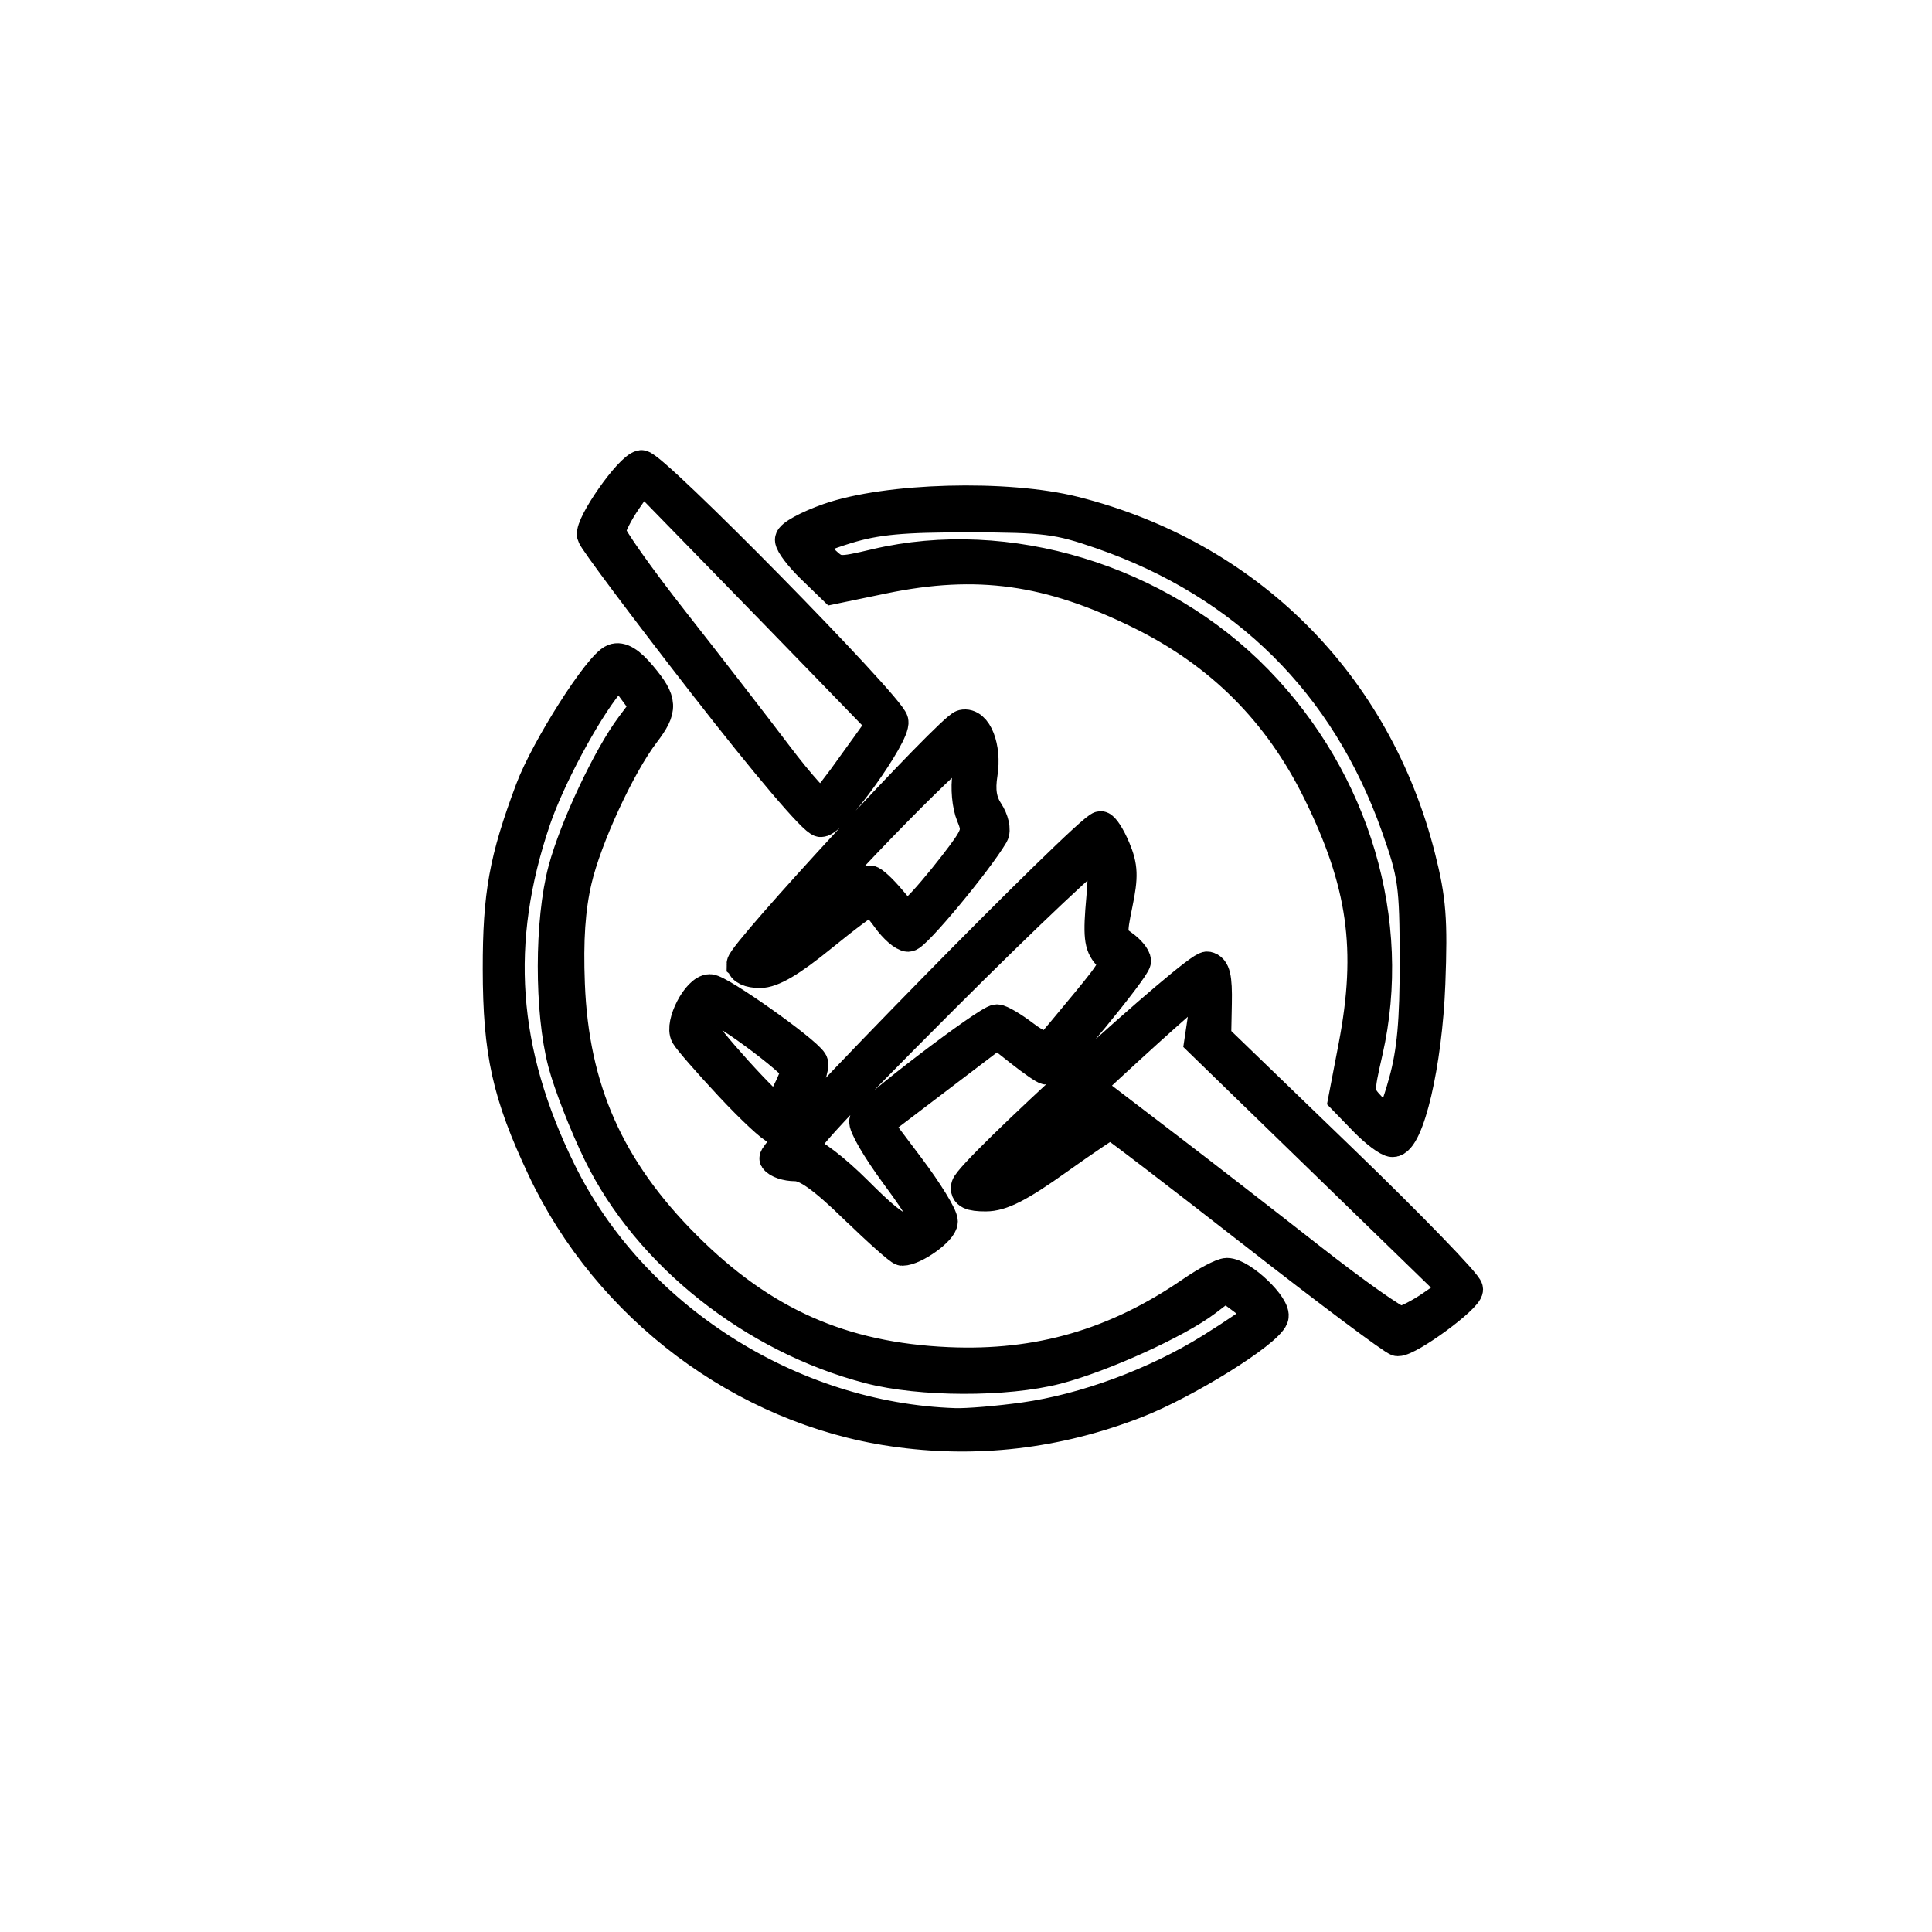
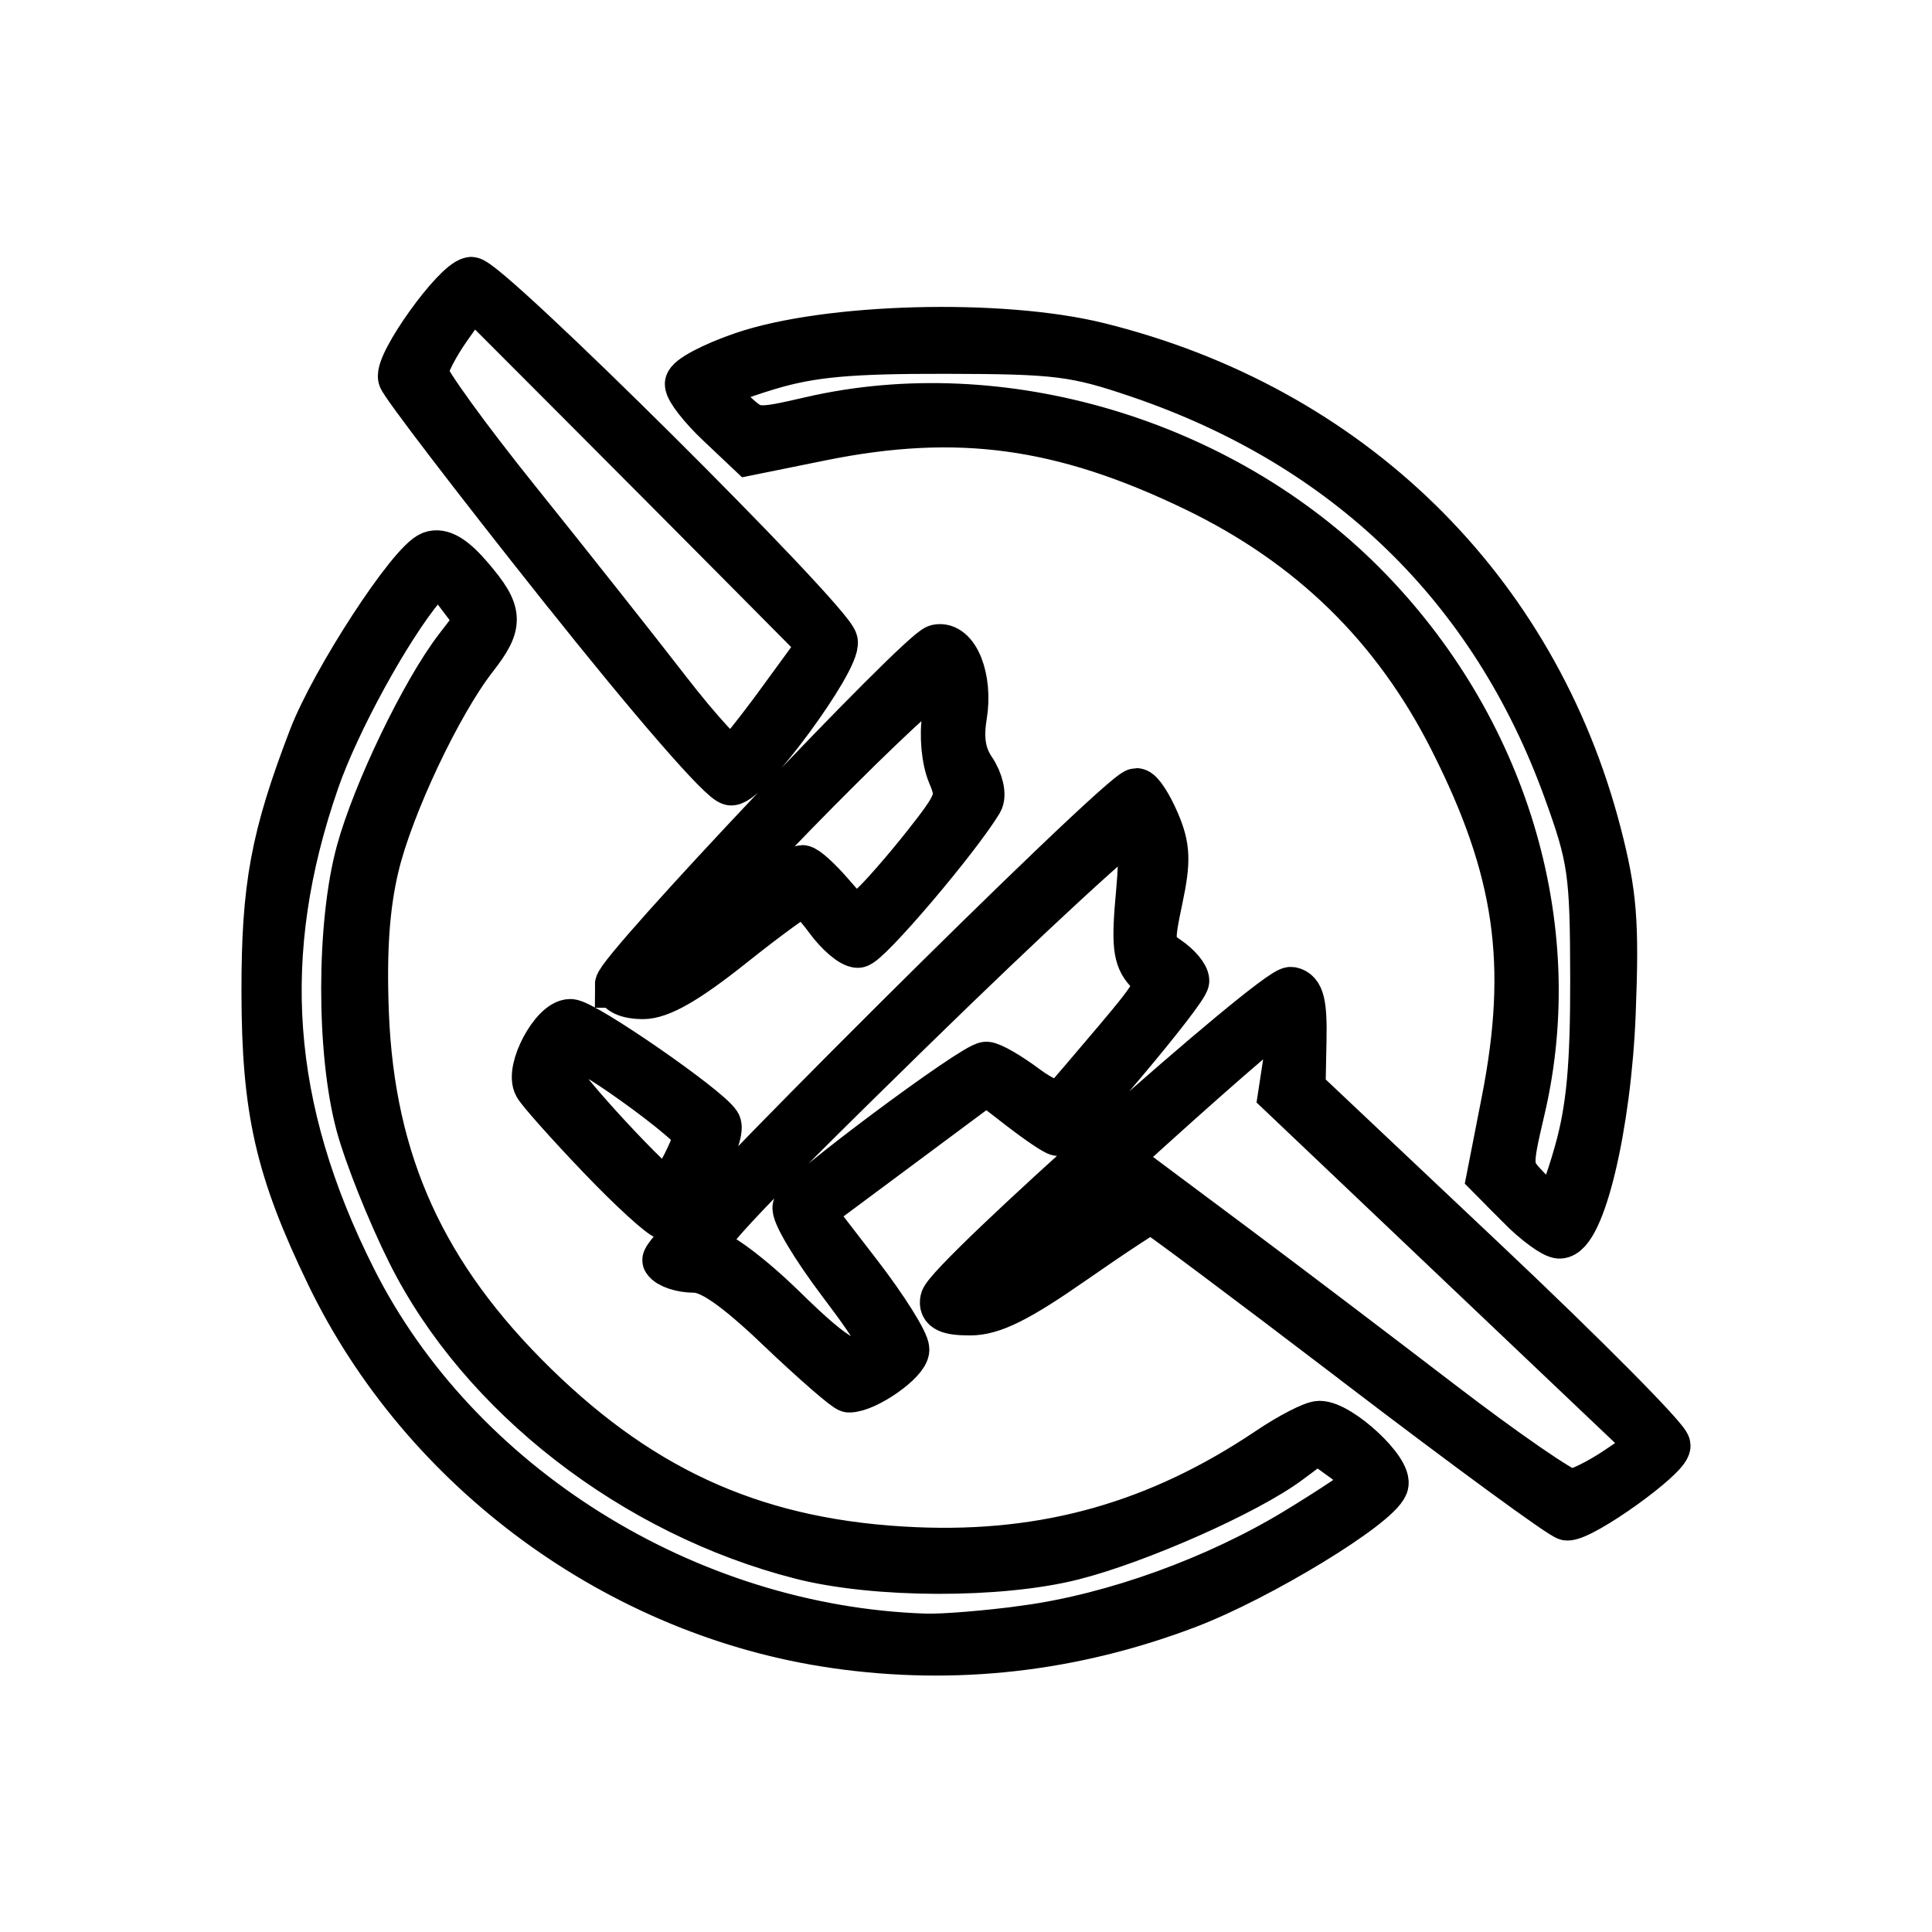
- <svg xmlns="http://www.w3.org/2000/svg" width="192mm" height="192mm" viewBox="0 0 192 192" version="1.1" id="svg21311" xml:space="preserve">
+ <svg xmlns="http://www.w3.org/2000/svg" width="192" height="192" viewBox="0 0 50.8 50.8" version="1.1" id="svg21311" xml:space="preserve">
  <defs id="defs21308">
    <linearGradient id="linearGradient3789-6">
      <stop style="stop-color:#1e9bff;stop-opacity:1;" offset="0" id="stop3791-0" />
      <stop style="stop-color:#00c8de;stop-opacity:1;" offset="1" id="stop3793-4" />
    </linearGradient>
  </defs>
  <g id="layer1">
    <g id="layer2" style="display:inline" transform="matrix(1.686183,0,0,1.686183,23.49414,16.74941)">
-       <path style="fill:none;stroke-width:1.883;stroke:#000000;stroke-opacity:1;stroke-dasharray:none" d="M 38.684,74.374 C 29.873,73.08 21.93,67.125 18.067,58.92 c -2.057,-4.369 -2.602,-6.822 -2.607,-11.742 -0.005,-4.389 0.367,-6.448 1.912,-10.571 0.907,-2.42 4.034,-7.327 4.875,-7.65 0.409,-0.157 0.909,0.148 1.601,0.976 1.224,1.466 1.246,1.917 0.165,3.335 -1.447,1.897 -3.416,6.162 -4.001,8.663 -0.39,1.671 -0.517,3.533 -0.416,6.136 0.24,6.21 2.339,10.935 6.871,15.467 4.512,4.512 9.2,6.594 15.471,6.87 5.336,0.235 9.898,-1.087 14.375,-4.167 0.871,-0.599 1.801,-1.09 2.067,-1.09 0.852,0 2.91,1.965 2.682,2.56 -0.344,0.897 -5.123,3.871 -8.047,5.009 -4.672,1.817 -9.466,2.372 -14.33,1.657 z m 7.738,-0.715 c 3.593,-0.5 7.762,-2.041 11.027,-4.076 1.438,-0.896 2.691,-1.755 2.786,-1.908 0.095,-0.154 -0.304,-0.632 -0.886,-1.062 l -1.058,-0.783 -1.155,0.881 c -1.688,1.288 -6.14,3.31 -8.799,3.996 -2.979,0.769 -8.011,0.755 -11.031,-0.03 -6.821,-1.775 -13.024,-6.699 -15.929,-12.646 -0.813,-1.664 -1.75,-4.065 -2.083,-5.338 -0.795,-3.039 -0.788,-8.353 0.016,-11.356 0.667,-2.495 2.631,-6.662 3.994,-8.477 L 24.169,31.709 23.359,30.613 22.549,29.517 21.893,30.327 c -1.401,1.73 -3.476,5.606 -4.304,8.04 -2.453,7.213 -1.992,13.644 1.486,20.731 4.225,8.609 13.551,14.579 23.276,14.902 0.72,0.024 2.551,-0.129 4.07,-0.341 z M 59.902,62.657 c -4.501,-3.515 -8.265,-6.394 -8.363,-6.398 -0.099,-0.004 -1.526,0.954 -3.172,2.128 -2.252,1.607 -3.293,2.135 -4.206,2.135 -0.889,0 -1.182,-0.142 -1.098,-0.53 0.184,-0.847 13.549,-13.027 14.158,-12.903 0.419,0.086 0.537,0.579 0.506,2.123 l -0.04,2.012 7.423,7.168 c 4.083,3.943 7.423,7.391 7.423,7.664 0,0.501 -3.421,3.011 -4.087,2.999 -0.198,-0.004 -4.043,-2.883 -8.545,-6.398 z m 10.596,4.379 1.383,-0.958 -7.536,-7.323 -7.536,-7.323 0.259,-1.727 c 0.192,-1.278 0.148,-1.69 -0.168,-1.585 -0.668,0.223 -12.759,11.5 -12.459,11.62 0.314,0.126 3.866,-2.094 5.726,-3.578 l 1.297,-1.035 3.507,2.68 c 1.929,1.474 5.661,4.369 8.294,6.434 2.633,2.065 5.026,3.754 5.318,3.754 0.292,0 1.154,-0.431 1.914,-0.958 z M 36.441,61.233 C 34.591,59.439 33.612,58.742 32.942,58.742 c -0.512,0 -1.041,-0.178 -1.176,-0.396 -0.236,-0.382 18.556,-19.53 19.167,-19.53 0.158,0 0.528,0.575 0.822,1.278 0.44,1.052 0.462,1.624 0.128,3.235 -0.379,1.826 -0.356,1.992 0.337,2.478 0.409,0.287 0.744,0.692 0.744,0.902 0,0.406 -4.881,6.339 -5.215,6.339 -0.109,0 -0.808,-0.483 -1.554,-1.074 L 44.838,50.901 41.271,53.615 l -3.568,2.713 1.937,2.573 c 1.065,1.415 1.937,2.835 1.937,3.155 0,0.499 -1.635,1.668 -2.333,1.668 -0.128,0 -1.389,-1.121 -2.802,-2.491 z m 4.015,1.108 c 0.371,-0.235 0.017,-0.932 -1.542,-3.041 -1.113,-1.505 -1.946,-2.937 -1.852,-3.182 0.209,-0.545 7.253,-5.916 7.759,-5.916 0.199,0 0.918,0.425 1.599,0.944 0.719,0.549 1.364,0.81 1.538,0.623 0.165,-0.177 1.133,-1.333 2.152,-2.57 1.742,-2.115 1.818,-2.287 1.267,-2.895 -0.485,-0.535 -0.544,-1.105 -0.344,-3.308 0.141,-1.557 0.103,-2.746 -0.093,-2.867 -0.184,-0.114 -4.372,3.833 -9.306,8.771 -7.159,7.163 -8.812,8.989 -8.182,9.037 0.447,0.034 1.802,1.071 3.12,2.389 2.29,2.29 2.928,2.621 3.885,2.014 z M 66.493,56.082 65.293,54.844 65.892,51.723 C 66.987,46.004 66.435,42.092 63.772,36.696 61.445,31.982 58.018,28.555 53.304,26.228 47.903,23.562 43.649,22.972 38.11,24.12 l -2.933,0.608 -1.248,-1.21 c -0.686,-0.665 -1.248,-1.404 -1.248,-1.641 0,-0.237 1.001,-0.783 2.224,-1.213 3.44,-1.209 10.51,-1.403 14.484,-0.398 10.22,2.584 17.759,10.119 20.341,20.33 0.63,2.49 0.722,3.679 0.58,7.441 -0.178,4.703 -1.248,9.282 -2.168,9.282 -0.247,0 -0.989,-0.557 -1.649,-1.237 z m 2.355,-2.232 c 0.497,-1.804 0.66,-3.598 0.654,-7.206 -0.008,-4.455 -0.089,-5.029 -1.112,-7.911 C 65.407,30.333 59.458,24.435 51.006,21.498 c -2.58,-0.897 -3.314,-0.99 -7.828,-0.998 -3.907,-0.007 -5.461,0.137 -7.206,0.67 -1.223,0.373 -2.224,0.786 -2.224,0.917 0,0.131 0.375,0.59 0.833,1.02 0.814,0.764 0.887,0.77 3.114,0.245 7.735,-1.823 16.682,0.903 22.461,6.844 5.744,5.905 8.205,14.21 6.471,21.834 -0.565,2.484 -0.563,2.507 0.24,3.362 0.445,0.473 0.923,0.861 1.063,0.861 0.14,0 0.552,-1.081 0.917,-2.402 z M 29.122,54.046 c -1.272,-1.362 -2.439,-2.7 -2.593,-2.974 -0.367,-0.653 0.669,-2.649 1.376,-2.649 0.553,0 5.578,3.552 6.007,4.247 0.297,0.48 -1.565,3.952 -2.088,3.894 C 31.61,56.541 30.395,55.408 29.122,54.046 Z m 3.371,0.444 c 0.299,-0.577 0.543,-1.198 0.543,-1.38 0,-0.181 -1.143,-1.164 -2.54,-2.183 -2.542,-1.855 -3.132,-1.926 -3.148,-0.379 -0.004,0.411 4.136,4.991 4.512,4.991 0.05,0 0.334,-0.472 0.633,-1.05 z m -2.66,-7.61 c 0,-0.585 12.299,-13.893 12.982,-14.046 0.777,-0.175 1.352,1.296 1.106,2.831 -0.155,0.971 -0.052,1.639 0.349,2.25 0.317,0.484 0.449,1.073 0.299,1.329 -0.931,1.584 -4.584,5.976 -4.97,5.976 -0.256,0 -0.807,-0.48 -1.225,-1.067 -0.418,-0.587 -0.874,-1.067 -1.013,-1.067 -0.139,0 -1.431,0.961 -2.872,2.135 -1.842,1.501 -2.922,2.135 -3.637,2.135 -0.612,0 -1.018,-0.19 -1.018,-0.475 z m 4.461,-2.549 c 1.53,-1.272 2.899,-2.313 3.043,-2.313 0.143,0 0.681,0.5 1.195,1.111 0.902,1.072 0.959,1.089 1.63,0.481 0.383,-0.346 1.357,-1.487 2.165,-2.534 1.371,-1.777 1.44,-1.974 1.035,-2.951 -0.247,-0.597 -0.341,-1.629 -0.217,-2.402 0.119,-0.745 0.095,-1.527 -0.054,-1.738 -0.24,-0.339 -7.413,6.964 -11.064,11.263 -1.742,2.052 -0.888,1.707 2.267,-0.916 z M 27.484,30.265 C 23.982,25.758 21.07,21.862 21.013,21.607 20.872,20.976 23.188,17.67 23.864,17.537 24.443,17.424 38.467,31.685 38.666,32.589 38.831,33.343 35.154,38.46 34.447,38.46 c -0.354,0 -3.173,-3.319 -6.962,-8.195 z m 8.972,4.778 1.651,-2.314 -2.98,-3.076 c -1.639,-1.692 -4.833,-4.976 -7.098,-7.297 l -4.118,-4.222 -0.953,1.375 c -0.524,0.756 -0.953,1.614 -0.953,1.906 0,0.292 1.692,2.685 3.76,5.318 2.068,2.633 4.815,6.182 6.104,7.888 1.289,1.705 2.476,3.019 2.639,2.918 0.163,-0.101 1.039,-1.224 1.947,-2.497 z" id="path304" />
+       <path style="fill:none;stroke:#000000;stroke-width:0.714;stroke-dasharray:none;stroke-opacity:1" d="M -0.907,15.725 C -4.284,15.24 -7.33,13.009 -8.811,9.935 c -0.789,-1.637 -0.997,-2.556 -1,-4.4 -0.002,-1.645 0.141,-2.416 0.733,-3.961 0.348,-0.907 1.546,-2.745 1.869,-2.866 0.157,-0.059 0.349,0.055 0.614,0.366 0.469,0.549 0.478,0.718 0.063,1.25 -0.555,0.711 -1.31,2.309 -1.534,3.246 -0.15,0.626 -0.198,1.324 -0.16,2.299 0.092,2.327 0.897,4.097 2.634,5.795 1.73,1.691 3.527,2.471 5.931,2.574 2.046,0.088 3.795,-0.407 5.511,-1.562 0.334,-0.225 0.691,-0.408 0.792,-0.408 0.326,0 1.116,0.736 1.028,0.959 -0.132,0.336 -1.964,1.45 -3.085,1.877 -1.791,0.681 -3.629,0.889 -5.494,0.621 z M 2.06,15.457 c 1.377,-0.187 2.976,-0.765 4.228,-1.527 0.551,-0.336 1.032,-0.657 1.068,-0.715 0.036,-0.058 -0.116,-0.237 -0.34,-0.398 l -0.406,-0.293 -0.443,0.33 c -0.647,0.483 -2.354,1.24 -3.373,1.497 -1.142,0.288 -3.071,0.283 -4.229,-0.011 -2.615,-0.665 -4.993,-2.51 -6.107,-4.738 -0.312,-0.623 -0.671,-1.523 -0.799,-2 -0.305,-1.139 -0.302,-3.13 0.006,-4.255 0.256,-0.935 1.009,-2.496 1.531,-3.176 l 0.332,-0.431 -0.311,-0.411 -0.311,-0.411 -0.251,0.303 c -0.537,0.648 -1.333,2.101 -1.65,3.013 -0.941,2.703 -0.764,5.112 0.57,7.768 1.62,3.226 5.195,5.463 8.924,5.584 0.276,0.009 0.978,-0.049 1.561,-0.128 z m 5.168,-4.123 c -1.726,-1.317 -3.169,-2.396 -3.206,-2.397 -0.038,-0.001 -0.585,0.357 -1.216,0.797 -0.864,0.602 -1.262,0.8 -1.612,0.8 -0.341,0 -0.453,-0.053 -0.421,-0.198 0.071,-0.317 5.195,-4.881 5.428,-4.835 0.161,0.032 0.206,0.217 0.194,0.796 l -0.015,0.754 2.846,2.686 c 1.565,1.477 2.846,2.77 2.846,2.872 0,0.188 -1.312,1.128 -1.567,1.124 -0.076,-0.001 -1.55,-1.08 -3.276,-2.397 z m 4.062,1.641 0.53,-0.359 -2.889,-2.744 -2.889,-2.744 0.099,-0.647 c 0.073,-0.479 0.057,-0.633 -0.065,-0.594 -0.256,0.083 -4.892,4.309 -4.776,4.354 0.12,0.047 1.482,-0.785 2.195,-1.341 l 0.497,-0.388 1.345,1.004 c 0.74,0.552 2.17,1.637 3.18,2.411 1.009,0.774 1.927,1.407 2.039,1.407 0.112,0 0.442,-0.162 0.734,-0.359 z M -1.766,10.801 c -0.709,-0.672 -1.085,-0.933 -1.342,-0.933 -0.196,0 -0.399,-0.067 -0.451,-0.148 -0.091,-0.143 7.114,-7.318 7.348,-7.318 0.061,0 0.202,0.216 0.315,0.479 0.169,0.394 0.177,0.608 0.049,1.212 -0.145,0.684 -0.137,0.747 0.129,0.929 0.157,0.107 0.285,0.259 0.285,0.338 0,0.152 -1.871,2.375 -1.999,2.375 -0.042,0 -0.31,-0.181 -0.596,-0.402 l -0.52,-0.402 -1.368,1.017 -1.368,1.017 0.743,0.964 c 0.408,0.53 0.743,1.062 0.743,1.182 0,0.187 -0.627,0.625 -0.895,0.625 -0.049,0 -0.533,-0.42 -1.074,-0.933 z m 1.539,0.415 c 0.142,-0.088 0.007,-0.349 -0.591,-1.139 C -1.245,9.513 -1.564,8.977 -1.528,8.885 c 0.08,-0.204 2.781,-2.217 2.975,-2.217 0.076,0 0.352,0.159 0.613,0.354 0.276,0.206 0.523,0.303 0.589,0.233 0.063,-0.066 0.434,-0.5 0.825,-0.963 0.668,-0.792 0.697,-0.857 0.486,-1.085 -0.186,-0.201 -0.209,-0.414 -0.132,-1.239 0.054,-0.584 0.039,-1.029 -0.036,-1.074 -0.07,-0.043 -1.676,1.436 -3.568,3.286 -2.745,2.684 -3.379,3.368 -3.137,3.386 0.171,0.013 0.691,0.401 1.196,0.895 0.878,0.858 1.122,0.982 1.489,0.755 z m 9.982,-2.345 -0.46,-0.464 0.229,-1.17 c 0.42,-2.143 0.209,-3.609 -0.813,-5.63 -0.892,-1.766 -2.206,-3.05 -4.013,-3.922 -2.071,-0.999 -3.701,-1.22 -5.825,-0.79 l -1.124,0.228 -0.479,-0.453 c -0.263,-0.249 -0.479,-0.526 -0.479,-0.615 0,-0.089 0.384,-0.293 0.853,-0.454 1.319,-0.453 4.03,-0.526 5.553,-0.149 3.918,0.968 6.809,3.792 7.798,7.618 0.241,0.933 0.277,1.379 0.222,2.788 -0.068,1.762 -0.478,3.478 -0.831,3.478 -0.095,0 -0.379,-0.209 -0.632,-0.464 z m 0.903,-0.836 c 0.191,-0.676 0.253,-1.348 0.251,-2.7 -0.003,-1.669 -0.034,-1.884 -0.426,-2.964 -1.143,-3.147 -3.424,-5.357 -6.664,-6.458 -0.989,-0.336 -1.27,-0.371 -3.001,-0.374 -1.498,-0.003 -2.094,0.051 -2.763,0.251 -0.469,0.14 -0.853,0.294 -0.853,0.343 0,0.049 0.144,0.221 0.319,0.382 0.312,0.286 0.34,0.289 1.194,0.092 2.966,-0.683 6.396,0.338 8.611,2.564 2.202,2.212 3.146,5.325 2.481,8.181 -0.217,0.931 -0.216,0.939 0.092,1.26 0.171,0.177 0.354,0.323 0.408,0.323 0.054,0 0.212,-0.405 0.351,-0.9 z m -15.23,0.074 c -0.488,-0.51 -0.935,-1.012 -0.994,-1.114 -0.141,-0.245 0.257,-0.993 0.527,-0.993 0.212,0 2.138,1.331 2.303,1.591 0.114,0.18 -0.6,1.481 -0.801,1.459 -0.082,-0.009 -0.548,-0.434 -1.036,-0.944 z m 1.292,0.166 c 0.114,-0.216 0.208,-0.449 0.208,-0.517 0,-0.068 -0.438,-0.436 -0.974,-0.818 -0.975,-0.695 -1.201,-0.722 -1.207,-0.142 -0.002,0.154 1.586,1.87 1.73,1.87 0.019,0 0.128,-0.177 0.243,-0.393 z m -1.02,-2.851 c 0,-0.219 4.715,-5.206 4.977,-5.263 0.298,-0.065 0.518,0.485 0.424,1.061 -0.06,0.364 -0.02,0.614 0.134,0.843 0.122,0.181 0.172,0.402 0.115,0.498 -0.357,0.593 -1.758,2.239 -1.906,2.239 -0.098,0 -0.309,-0.18 -0.47,-0.4 -0.16,-0.22 -0.335,-0.4 -0.388,-0.4 -0.053,0 -0.549,0.36 -1.101,0.8 -0.706,0.563 -1.12,0.8 -1.394,0.8 -0.235,0 -0.39,-0.071 -0.39,-0.178 z m 1.71,-0.955 c 0.587,-0.477 1.112,-0.867 1.167,-0.867 0.055,0 0.261,0.187 0.458,0.416 0.346,0.402 0.367,0.408 0.625,0.18 0.147,-0.13 0.52,-0.557 0.83,-0.949 0.526,-0.666 0.552,-0.74 0.397,-1.106 -0.095,-0.224 -0.131,-0.611 -0.083,-0.9 0.046,-0.279 0.036,-0.572 -0.021,-0.651 -0.092,-0.127 -2.842,2.609 -4.242,4.22 -0.668,0.769 -0.34,0.639 0.869,-0.343 z m -2.611,-5.27 c -1.343,-1.689 -2.459,-3.149 -2.481,-3.244 -0.054,-0.236 0.834,-1.475 1.093,-1.525 0.222,-0.043 5.599,5.301 5.675,5.64 0.063,0.282 -1.346,2.2 -1.617,2.2 -0.136,0 -1.217,-1.244 -2.669,-3.071 z m 3.44,1.79 0.633,-0.867 -1.143,-1.152 c -0.628,-0.634 -1.853,-1.864 -2.721,-2.734 l -1.579,-1.582 -0.365,0.515 c -0.201,0.283 -0.365,0.605 -0.365,0.714 0,0.109 0.649,1.006 1.442,1.993 0.793,0.987 1.846,2.317 2.34,2.956 0.494,0.639 0.949,1.131 1.012,1.093 0.062,-0.038 0.398,-0.459 0.747,-0.936 z" id="path304" />
    </g>
  </g>
</svg>
